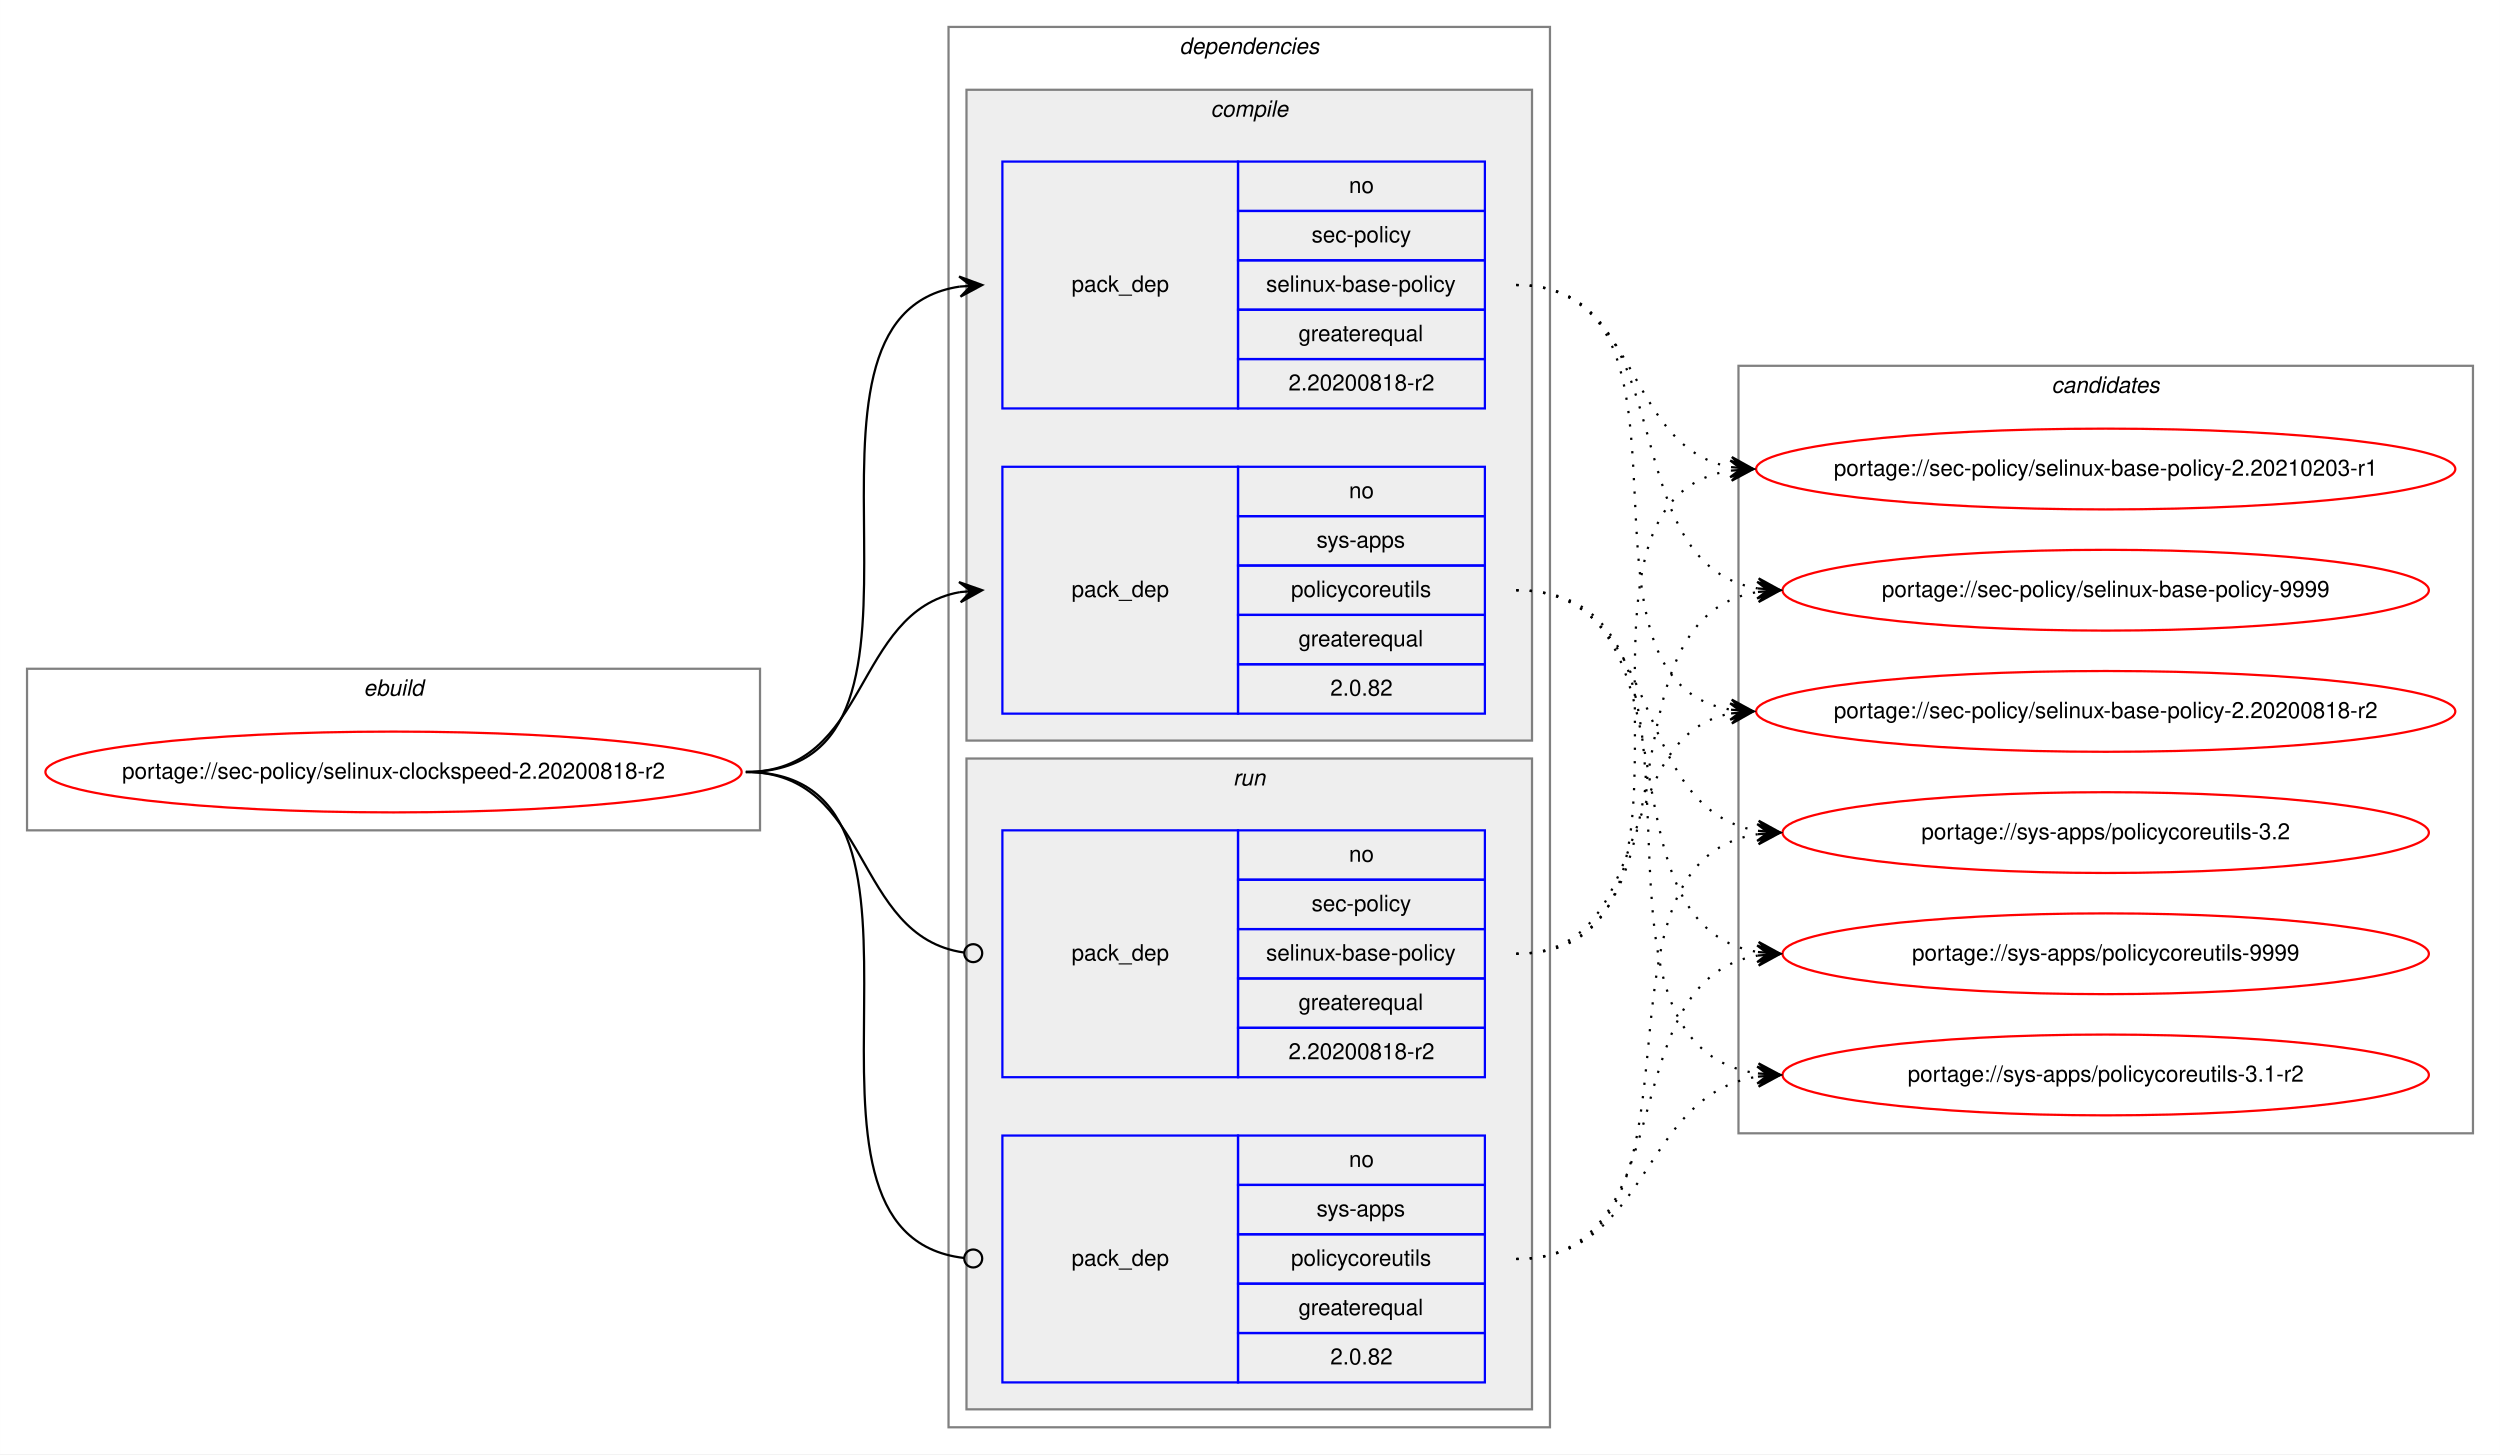
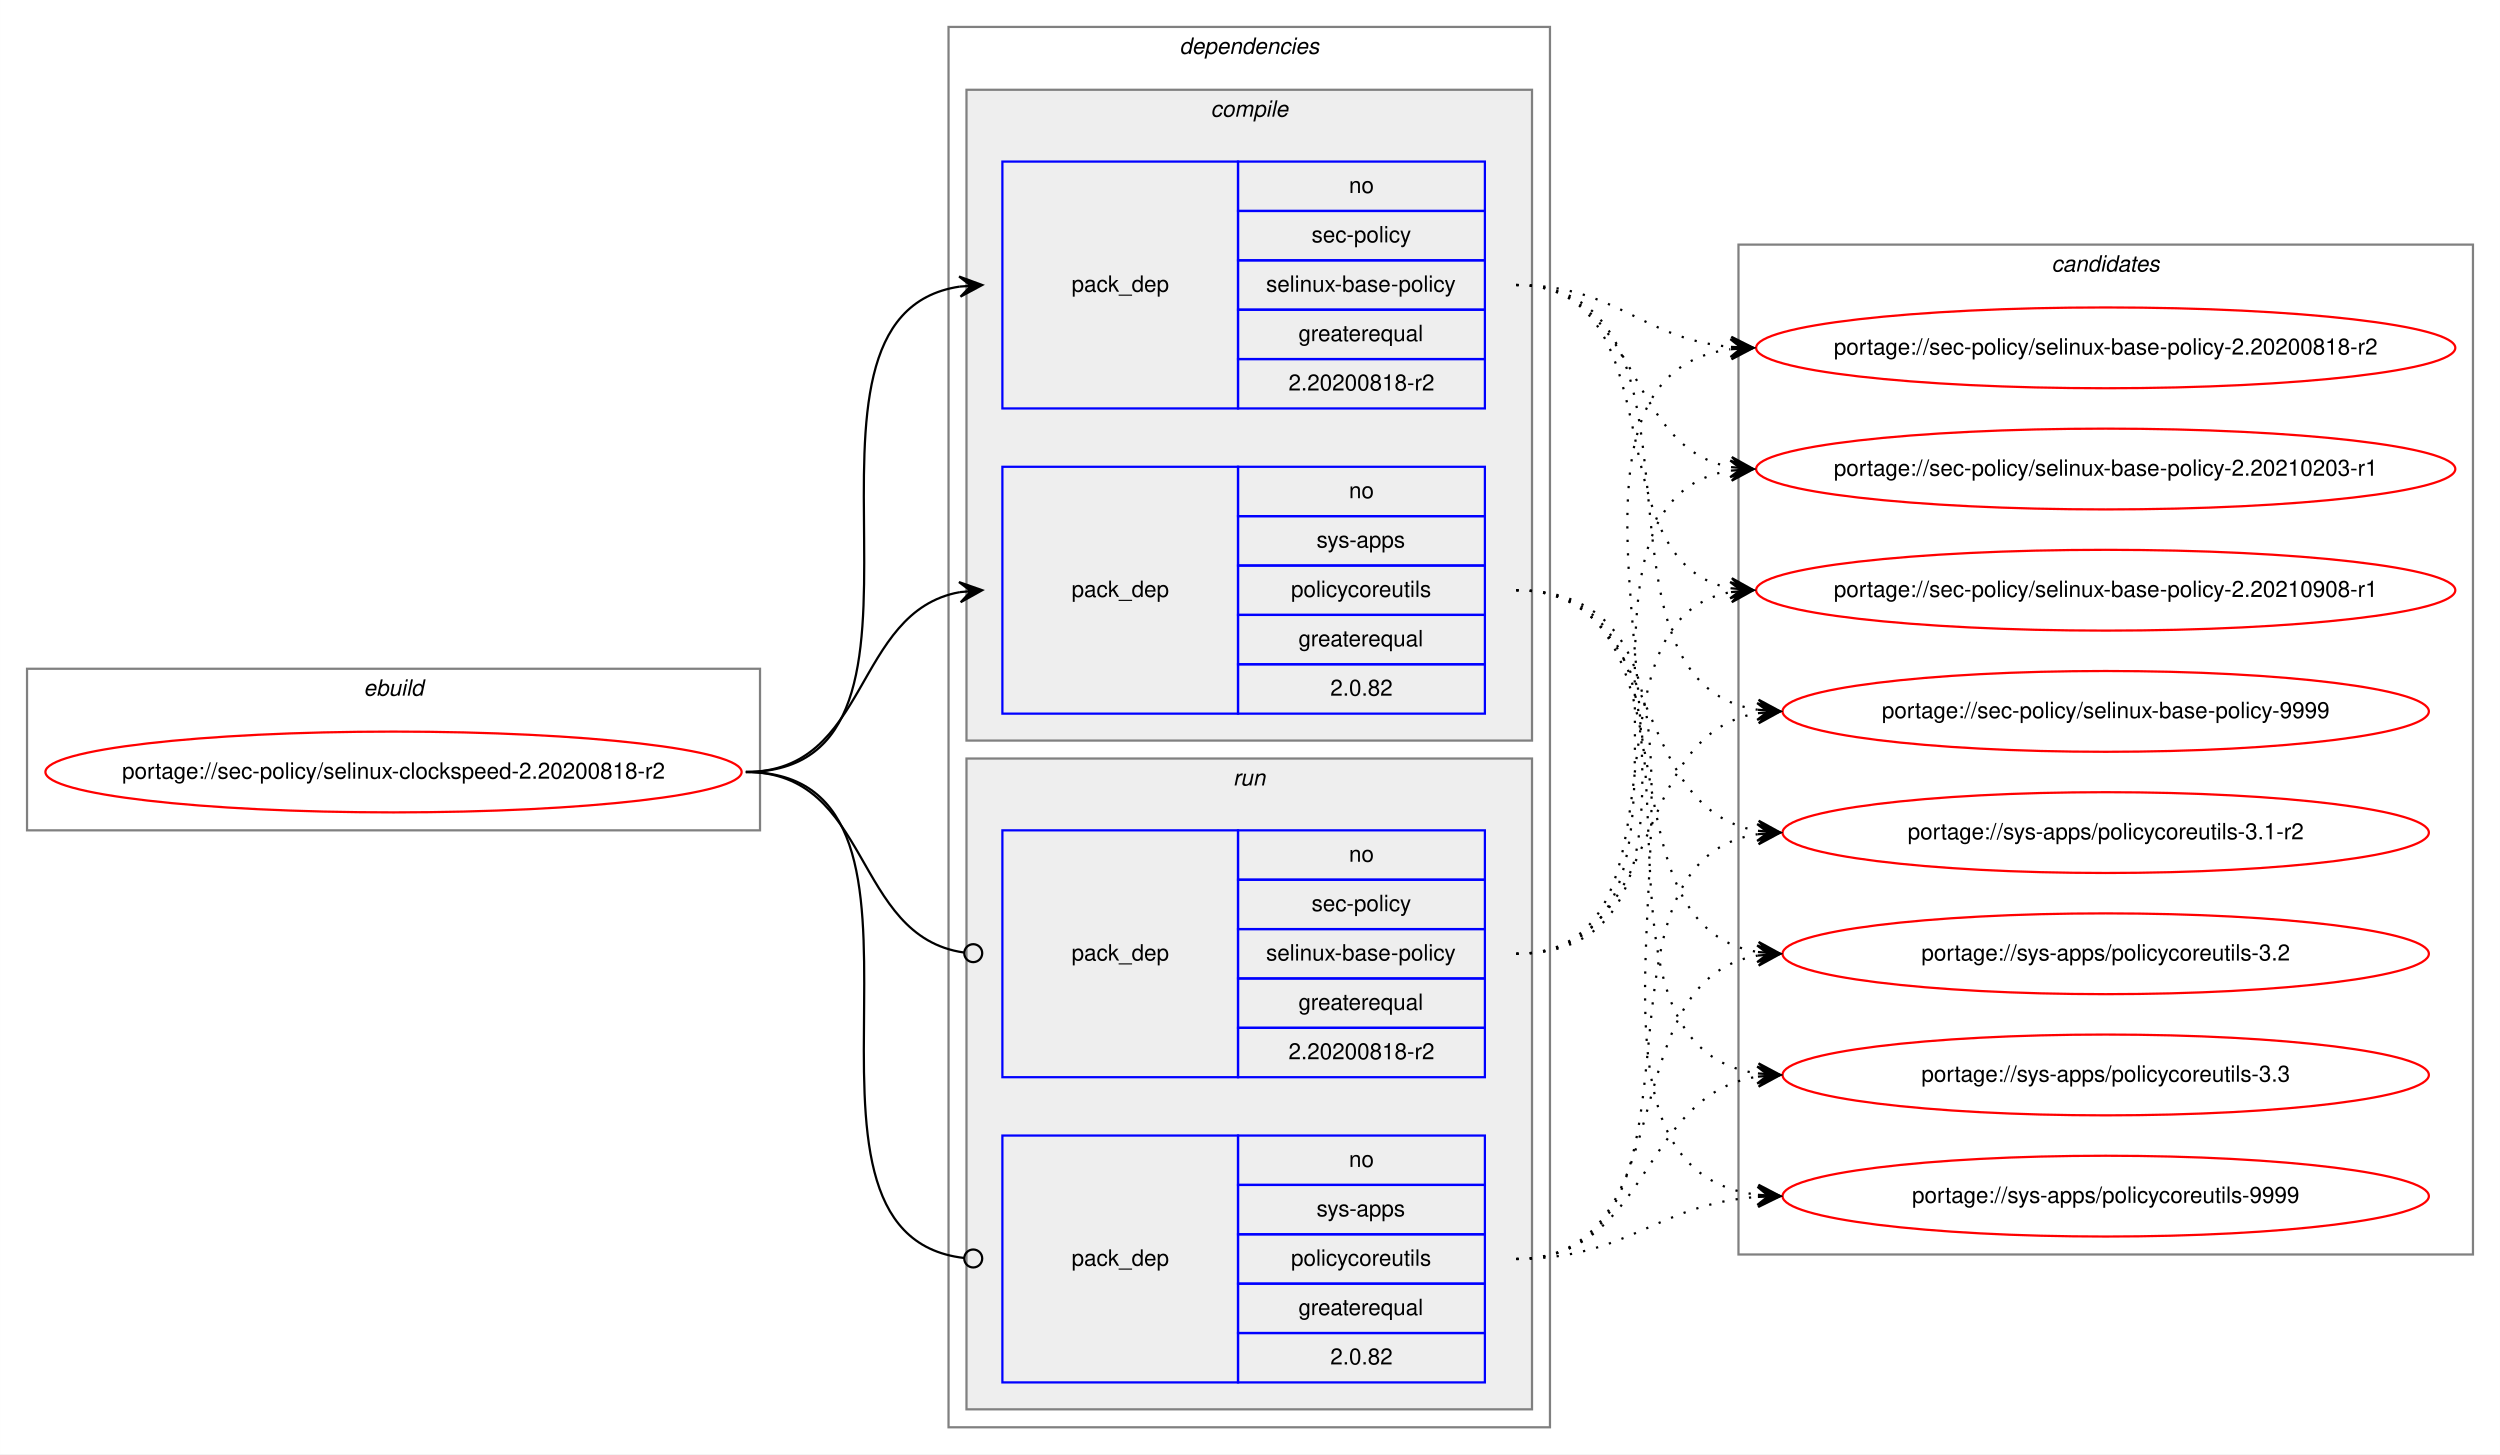
<svg xmlns="http://www.w3.org/2000/svg" xmlns:xlink="http://www.w3.org/1999/xlink" width="1114pt" height="648pt" viewBox="0.00 0.00 1113.91 648.00">
  <g id="graph0" class="graph" transform="scale(1 1) rotate(0) translate(4 644)">
    <polygon fill="white" stroke="transparent" points="-4,4 -4,-644 1109.91,-644 1109.91,4 -4,4" />
    <g id="clust1" class="cluster">
      <polygon fill="none" stroke="gray" points="8,-274 8,-346 334.62,-346 334.62,-274 8,-274" />
      <text text-anchor="start" x="157.97" y="-334" font-family="Helvetica,sans-Serif" font-style="italic" font-size="10.00">ebuild</text>
    </g>
    <g id="clust2" class="cluster">
      <polygon fill="none" stroke="gray" points="418.62,-8 418.62,-632 686.62,-632 686.62,-8 418.62,-8" />
      <text text-anchor="start" x="521.5" y="-620" font-family="Helvetica,sans-Serif" font-style="italic" font-size="10.00">dependencies</text>
    </g>
    <g id="clust3" class="cluster">
      <polygon fill="#eeeeee" stroke="gray" points="426.62,-314 426.62,-604 678.62,-604 678.62,-314 426.62,-314" />
      <text text-anchor="start" x="535.4" y="-592" font-family="Helvetica,sans-Serif" font-style="italic" font-size="10.00">compile</text>
    </g>
    <g id="clust7" class="cluster">
      <polygon fill="#eeeeee" stroke="gray" points="426.62,-16 426.62,-306 678.62,-306 678.62,-16 426.62,-16" />
      <text text-anchor="start" x="545.4" y="-294" font-family="Helvetica,sans-Serif" font-style="italic" font-size="10.00">run</text>
    </g>
    <g id="clust10" class="cluster">
-       <polygon fill="none" stroke="gray" points="770.62,-139 770.62,-481 1097.91,-481 1097.91,-139 770.62,-139" />
-       <text text-anchor="start" x="910.09" y="-469" font-family="Helvetica,sans-Serif" font-style="italic" font-size="10.00">candidates</text>
+       <polygon fill="none" stroke="gray" points="770.62,-85 770.62,-535 1097.91,-535 1097.91,-85 770.62,-85" />
+       <text text-anchor="start" x="910.09" y="-523" font-family="Helvetica,sans-Serif" font-style="italic" font-size="10.00">candidates</text>
    </g>
    <g id="node1" class="node">
      <g id="a_node1">
        <a xlink:href="../sec-policy/selinux-clockspeed-2.20200818-r2.svg" xlink:title="portage://sec-policy/selinux-clockspeed-2.20200818-r2">
          <ellipse fill="none" stroke="red" cx="171.31" cy="-300" rx="155.12" ry="18" />
          <text text-anchor="middle" x="171.31" y="-297" font-family="Helvetica,sans-Serif" font-size="10.00">portage://sec-policy/selinux-clockspeed-2.20200818-r2</text>
        </a>
      </g>
    </g>
    <g id="node2" class="node">
      <polygon fill="none" stroke="blue" points="442.62,-462 442.62,-572 547.62,-572 547.62,-462 442.62,-462" />
      <text text-anchor="start" x="473.45" y="-514" font-family="Helvetica,sans-Serif" font-size="10.00">pack_dep</text>
      <polygon fill="none" stroke="blue" points="547.62,-550 547.62,-572 657.62,-572 657.62,-550 547.62,-550" />
      <text text-anchor="start" x="597.06" y="-558" font-family="Helvetica,sans-Serif" font-size="10.00">no</text>
      <polygon fill="none" stroke="blue" points="547.62,-528 547.62,-550 657.62,-550 657.62,-528 547.62,-528" />
      <text text-anchor="start" x="580.4" y="-536" font-family="Helvetica,sans-Serif" font-size="10.00">sec-policy</text>
      <polygon fill="none" stroke="blue" points="547.62,-506 547.62,-528 657.62,-528 657.62,-506 547.62,-506" />
      <text text-anchor="start" x="560.12" y="-514" font-family="Helvetica,sans-Serif" font-size="10.00">selinux-base-policy</text>
      <polygon fill="none" stroke="blue" points="547.62,-484 547.62,-506 657.62,-506 657.62,-484 547.62,-484" />
      <text text-anchor="start" x="574.56" y="-492" font-family="Helvetica,sans-Serif" font-size="10.00">greaterequal</text>
      <polygon fill="none" stroke="blue" points="547.62,-462 547.62,-484 657.62,-484 657.62,-462 547.62,-462" />
      <text text-anchor="start" x="570.11" y="-470" font-family="Helvetica,sans-Serif" font-size="10.00">2.20200818-r2</text>
    </g>
    <g id="edge1" class="edge">
      <path fill="none" stroke="black" d="M328.31,-300C431.95,-300 333.43,-502.83 423.64,-516.3" />
      <polygon fill="black" stroke="black" points="433.62,-517 423.33,-520.79 428.64,-516.65 423.65,-516.3 423.65,-516.3 423.65,-516.3 428.64,-516.65 423.96,-511.81 433.62,-517 433.62,-517" />
    </g>
    <g id="node3" class="node">
      <polygon fill="none" stroke="blue" points="442.62,-326 442.62,-436 547.62,-436 547.62,-326 442.62,-326" />
      <text text-anchor="start" x="473.45" y="-378" font-family="Helvetica,sans-Serif" font-size="10.00">pack_dep</text>
      <polygon fill="none" stroke="blue" points="547.62,-414 547.62,-436 657.62,-436 657.62,-414 547.62,-414" />
      <text text-anchor="start" x="597.06" y="-422" font-family="Helvetica,sans-Serif" font-size="10.00">no</text>
      <polygon fill="none" stroke="blue" points="547.62,-392 547.62,-414 657.62,-414 657.62,-392 547.62,-392" />
      <text text-anchor="start" x="582.62" y="-400" font-family="Helvetica,sans-Serif" font-size="10.00">sys-apps</text>
      <polygon fill="none" stroke="blue" points="547.62,-370 547.62,-392 657.62,-392 657.62,-370 547.62,-370" />
      <text text-anchor="start" x="571.23" y="-378" font-family="Helvetica,sans-Serif" font-size="10.00">policycoreutils</text>
      <polygon fill="none" stroke="blue" points="547.62,-348 547.62,-370 657.62,-370 657.62,-348 547.62,-348" />
      <text text-anchor="start" x="574.56" y="-356" font-family="Helvetica,sans-Serif" font-size="10.00">greaterequal</text>
      <polygon fill="none" stroke="blue" points="547.62,-326 547.62,-348 657.62,-348 657.62,-326 547.62,-326" />
      <text text-anchor="start" x="588.73" y="-334" font-family="Helvetica,sans-Serif" font-size="10.00">2.0.82</text>
    </g>
    <g id="edge2" class="edge">
      <path fill="none" stroke="black" d="M328.31,-300C383.79,-300 375.86,-371.49 423.66,-380.15" />
      <polygon fill="black" stroke="black" points="433.62,-381 423.28,-384.63 428.64,-380.57 423.66,-380.15 423.66,-380.15 423.66,-380.15 428.64,-380.57 424.04,-375.66 433.62,-381 433.62,-381" />
    </g>
    <g id="node4" class="node">
      <polygon fill="none" stroke="blue" points="442.62,-164 442.62,-274 547.62,-274 547.62,-164 442.62,-164" />
      <text text-anchor="start" x="473.45" y="-216" font-family="Helvetica,sans-Serif" font-size="10.00">pack_dep</text>
      <polygon fill="none" stroke="blue" points="547.62,-252 547.62,-274 657.62,-274 657.62,-252 547.62,-252" />
      <text text-anchor="start" x="597.06" y="-260" font-family="Helvetica,sans-Serif" font-size="10.00">no</text>
      <polygon fill="none" stroke="blue" points="547.62,-230 547.62,-252 657.62,-252 657.62,-230 547.62,-230" />
      <text text-anchor="start" x="580.4" y="-238" font-family="Helvetica,sans-Serif" font-size="10.00">sec-policy</text>
      <polygon fill="none" stroke="blue" points="547.62,-208 547.62,-230 657.62,-230 657.62,-208 547.62,-208" />
      <text text-anchor="start" x="560.12" y="-216" font-family="Helvetica,sans-Serif" font-size="10.00">selinux-base-policy</text>
      <polygon fill="none" stroke="blue" points="547.62,-186 547.62,-208 657.62,-208 657.62,-186 547.62,-186" />
      <text text-anchor="start" x="574.56" y="-194" font-family="Helvetica,sans-Serif" font-size="10.00">greaterequal</text>
      <polygon fill="none" stroke="blue" points="547.62,-164 547.62,-186 657.62,-186 657.62,-164 547.62,-164" />
      <text text-anchor="start" x="570.11" y="-172" font-family="Helvetica,sans-Serif" font-size="10.00">2.20200818-r2</text>
    </g>
    <g id="edge3" class="edge">
      <path fill="none" stroke="black" d="M328.31,-300C384.48,-300 375.65,-226.72 425.47,-219.56" />
      <ellipse fill="none" stroke="black" cx="429.63" cy="-219.27" rx="4" ry="4" />
    </g>
    <g id="node5" class="node">
      <polygon fill="none" stroke="blue" points="442.62,-28 442.62,-138 547.62,-138 547.62,-28 442.62,-28" />
      <text text-anchor="start" x="473.45" y="-80" font-family="Helvetica,sans-Serif" font-size="10.00">pack_dep</text>
      <polygon fill="none" stroke="blue" points="547.62,-116 547.62,-138 657.62,-138 657.62,-116 547.62,-116" />
      <text text-anchor="start" x="597.06" y="-124" font-family="Helvetica,sans-Serif" font-size="10.00">no</text>
      <polygon fill="none" stroke="blue" points="547.62,-94 547.62,-116 657.62,-116 657.62,-94 547.62,-94" />
      <text text-anchor="start" x="582.62" y="-102" font-family="Helvetica,sans-Serif" font-size="10.00">sys-apps</text>
      <polygon fill="none" stroke="blue" points="547.62,-72 547.62,-94 657.62,-94 657.62,-72 547.62,-72" />
      <text text-anchor="start" x="571.23" y="-80" font-family="Helvetica,sans-Serif" font-size="10.00">policycoreutils</text>
      <polygon fill="none" stroke="blue" points="547.62,-50 547.62,-72 657.62,-72 657.62,-50 547.62,-50" />
      <text text-anchor="start" x="574.56" y="-58" font-family="Helvetica,sans-Serif" font-size="10.00">greaterequal</text>
      <polygon fill="none" stroke="blue" points="547.62,-28 547.62,-50 657.62,-50 657.62,-28 547.62,-28" />
      <text text-anchor="start" x="588.73" y="-36" font-family="Helvetica,sans-Serif" font-size="10.00">2.0.82</text>
    </g>
    <g id="edge4" class="edge">
      <path fill="none" stroke="black" d="M328.31,-300C432.69,-300 332.02,-94.29 425.59,-83.44" />
      <ellipse fill="none" stroke="black" cx="429.63" cy="-83.22" rx="4" ry="4" />
    </g>
    <g id="node6" class="node">
      <g id="a_node6">
        <a xlink:href="../sec-policy/selinux-base-policy-2.20200818-r2.svg" xlink:title="portage://sec-policy/selinux-base-policy-2.20200818-r2">
-           <ellipse fill="none" stroke="red" cx="934.26" cy="-327" rx="155.78" ry="18" />
-           <text text-anchor="middle" x="934.26" y="-324" font-family="Helvetica,sans-Serif" font-size="10.00">portage://sec-policy/selinux-base-policy-2.20200818-r2</text>
+           <ellipse fill="none" stroke="red" cx="934.26" cy="-489" rx="155.78" ry="18" />
+           <text text-anchor="middle" x="934.26" y="-486" font-family="Helvetica,sans-Serif" font-size="10.00">portage://sec-policy/selinux-base-policy-2.20200818-r2</text>
        </a>
      </g>
    </g>
    <g id="edge5" class="edge">
-       <path fill="none" stroke="black" stroke-dasharray="1,5" d="M671.62,-517C764.66,-517 686.89,-340.84 767.25,-327.77" />
-       <polygon fill="black" stroke="black" points="777.26,-327 767.64,-332.25 772.28,-327.38 767.29,-327.76 767.29,-327.76 767.29,-327.76 772.28,-327.38 766.95,-323.28 777.26,-327 777.26,-327" />
+       <path fill="none" stroke="black" stroke-dasharray="1,5" d="M671.62,-517C716.59,-517 727.21,-493 767.08,-489.44" />
+       <polygon fill="black" stroke="black" points="777.26,-489 767.47,-493.93 772.27,-489.22 767.27,-489.43 767.27,-489.43 767.27,-489.43 772.27,-489.22 767.08,-484.94 777.26,-489 777.26,-489" />
    </g>
    <g id="node7" class="node">
      <g id="a_node7">
        <a xlink:href="../sec-policy/selinux-base-policy-2.20210203-r1.svg" xlink:title="portage://sec-policy/selinux-base-policy-2.20210203-r1">
          <ellipse fill="none" stroke="red" cx="934.26" cy="-435" rx="155.78" ry="18" />
          <text text-anchor="middle" x="934.26" y="-432" font-family="Helvetica,sans-Serif" font-size="10.00">portage://sec-policy/selinux-base-policy-2.20210203-r1</text>
        </a>
      </g>
    </g>
    <g id="edge6" class="edge">
      <path fill="none" stroke="black" stroke-dasharray="1,5" d="M671.62,-517C727.46,-517 719.16,-444.63 767.24,-435.87" />
      <polygon fill="black" stroke="black" points="777.26,-435 767.69,-440.34 772.28,-435.43 767.3,-435.86 767.3,-435.86 767.3,-435.86 772.28,-435.43 766.91,-431.38 777.26,-435 777.26,-435" />
    </g>
    <g id="node8" class="node">
      <g id="a_node8">
-         <a xlink:href="../sec-policy/selinux-base-policy-9999.svg" xlink:title="portage://sec-policy/selinux-base-policy-9999">
-           <ellipse fill="none" stroke="red" cx="934.26" cy="-381" rx="144" ry="18" />
-           <text text-anchor="middle" x="934.26" y="-378" font-family="Helvetica,sans-Serif" font-size="10.00">portage://sec-policy/selinux-base-policy-9999</text>
+         <a xlink:href="../sec-policy/selinux-base-policy-2.20210908-r1.svg" xlink:title="portage://sec-policy/selinux-base-policy-2.20210908-r1">
+           <ellipse fill="none" stroke="red" cx="934.26" cy="-381" rx="155.78" ry="18" />
+           <text text-anchor="middle" x="934.26" y="-378" font-family="Helvetica,sans-Serif" font-size="10.00">portage://sec-policy/selinux-base-policy-2.20210908-r1</text>
        </a>
      </g>
    </g>
    <g id="edge7" class="edge">
-       <path fill="none" stroke="black" stroke-dasharray="1,5" d="M671.62,-517C747.95,-517 712.89,-392.94 779.21,-381.8" />
-       <polygon fill="black" stroke="black" points="789.26,-381 779.65,-386.28 784.28,-381.4 779.3,-381.79 779.3,-381.79 779.3,-381.79 784.28,-381.4 778.94,-377.31 789.26,-381 789.26,-381" />
+       <path fill="none" stroke="black" stroke-dasharray="1,5" d="M671.62,-517C744.57,-517 704.9,-393.45 767.29,-381.87" />
+       <polygon fill="black" stroke="black" points="777.26,-381 767.69,-386.35 772.28,-381.43 767.3,-381.87 767.3,-381.87 767.3,-381.87 772.28,-381.43 766.91,-377.38 777.26,-381 777.26,-381" />
    </g>
    <g id="node9" class="node">
      <g id="a_node9">
-         <a xlink:href="../sys-apps/policycoreutils-3.1-r2.svg" xlink:title="portage://sys-apps/policycoreutils-3.1-r2">
-           <ellipse fill="none" stroke="red" cx="934.26" cy="-165" rx="144" ry="18" />
-           <text text-anchor="middle" x="934.26" y="-162" font-family="Helvetica,sans-Serif" font-size="10.00">portage://sys-apps/policycoreutils-3.1-r2</text>
+         <a xlink:href="../sec-policy/selinux-base-policy-9999.svg" xlink:title="portage://sec-policy/selinux-base-policy-9999">
+           <ellipse fill="none" stroke="red" cx="934.26" cy="-327" rx="144" ry="18" />
+           <text text-anchor="middle" x="934.26" y="-324" font-family="Helvetica,sans-Serif" font-size="10.00">portage://sec-policy/selinux-base-policy-9999</text>
        </a>
      </g>
    </g>
    <g id="edge8" class="edge">
-       <path fill="none" stroke="black" stroke-dasharray="1,5" d="M671.62,-381C777.31,-381 686.42,-179.11 779.06,-165.7" />
-       <polygon fill="black" stroke="black" points="789.26,-165 779.6,-170.17 784.28,-165.34 779.29,-165.68 779.29,-165.68 779.29,-165.68 784.28,-165.34 778.98,-161.19 789.26,-165 789.26,-165" />
+       <path fill="none" stroke="black" stroke-dasharray="1,5" d="M671.62,-517C767.36,-517 695.56,-340.48 779.19,-327.73" />
+       <polygon fill="black" stroke="black" points="789.26,-327 779.61,-332.21 784.28,-327.36 779.29,-327.72 779.29,-327.72 779.29,-327.72 784.28,-327.36 778.97,-323.23 789.26,-327 789.26,-327" />
    </g>
    <g id="node10" class="node">
      <g id="a_node10">
-         <a xlink:href="../sys-apps/policycoreutils-3.2.svg" xlink:title="portage://sys-apps/policycoreutils-3.2">
+         <a xlink:href="../sys-apps/policycoreutils-3.1-r2.svg" xlink:title="portage://sys-apps/policycoreutils-3.1-r2">
          <ellipse fill="none" stroke="red" cx="934.26" cy="-273" rx="144" ry="18" />
-           <text text-anchor="middle" x="934.26" y="-270" font-family="Helvetica,sans-Serif" font-size="10.00">portage://sys-apps/policycoreutils-3.2</text>
+           <text text-anchor="middle" x="934.26" y="-270" font-family="Helvetica,sans-Serif" font-size="10.00">portage://sys-apps/policycoreutils-3.1-r2</text>
        </a>
      </g>
    </g>
    <g id="edge9" class="edge">
      <path fill="none" stroke="black" stroke-dasharray="1,5" d="M671.62,-381C739,-381 720.51,-283.69 779.16,-273.81" />
      <polygon fill="black" stroke="black" points="789.26,-273 779.66,-278.28 784.28,-273.4 779.3,-273.8 779.3,-273.8 779.3,-273.8 784.28,-273.4 778.94,-269.31 789.26,-273 789.26,-273" />
    </g>
    <g id="node11" class="node">
      <g id="a_node11">
-         <a xlink:href="../sys-apps/policycoreutils-9999.svg" xlink:title="portage://sys-apps/policycoreutils-9999">
+         <a xlink:href="../sys-apps/policycoreutils-3.2.svg" xlink:title="portage://sys-apps/policycoreutils-3.2">
          <ellipse fill="none" stroke="red" cx="934.26" cy="-219" rx="144" ry="18" />
-           <text text-anchor="middle" x="934.26" y="-216" font-family="Helvetica,sans-Serif" font-size="10.00">portage://sys-apps/policycoreutils-9999</text>
+           <text text-anchor="middle" x="934.26" y="-216" font-family="Helvetica,sans-Serif" font-size="10.00">portage://sys-apps/policycoreutils-3.2</text>
        </a>
      </g>
    </g>
    <g id="edge10" class="edge">
      <path fill="none" stroke="black" stroke-dasharray="1,5" d="M671.62,-381C756.96,-381 704.98,-232.02 779.05,-219.8" />
      <polygon fill="black" stroke="black" points="789.26,-219 779.64,-224.26 784.28,-219.39 779.29,-219.78 779.29,-219.78 779.29,-219.78 784.28,-219.39 778.95,-215.29 789.26,-219 789.26,-219" />
    </g>
+     <g id="node12" class="node">
+       <g id="a_node12">
+         <a xlink:href="../sys-apps/policycoreutils-3.3.svg" xlink:title="portage://sys-apps/policycoreutils-3.3">
+           <ellipse fill="none" stroke="red" cx="934.26" cy="-165" rx="144" ry="18" />
+           <text text-anchor="middle" x="934.26" y="-162" font-family="Helvetica,sans-Serif" font-size="10.00">portage://sys-apps/policycoreutils-3.3</text>
+         </a>
+       </g>
+     </g>
    <g id="edge11" class="edge">
-       <path fill="none" stroke="black" stroke-dasharray="1,5" d="M671.62,-219C735.1,-219 712.97,-315.51 767.08,-326.07" />
-       <polygon fill="black" stroke="black" points="777.26,-327 766.9,-330.57 772.29,-326.54 767.31,-326.09 767.31,-326.09 767.31,-326.09 772.29,-326.54 767.72,-321.61 777.26,-327 777.26,-327" />
+       <path fill="none" stroke="black" stroke-dasharray="1,5" d="M671.62,-381C777.31,-381 686.42,-179.11 779.06,-165.7" />
+       <polygon fill="black" stroke="black" points="789.26,-165 779.6,-170.17 784.28,-165.34 779.29,-165.68 779.29,-165.68 779.29,-165.68 784.28,-165.34 778.98,-161.19 789.26,-165 789.26,-165" />
+     </g>
+     <g id="node13" class="node">
+       <g id="a_node13">
+         <a xlink:href="../sys-apps/policycoreutils-9999.svg" xlink:title="portage://sys-apps/policycoreutils-9999">
+           <ellipse fill="none" stroke="red" cx="934.26" cy="-111" rx="144" ry="18" />
+           <text text-anchor="middle" x="934.26" y="-108" font-family="Helvetica,sans-Serif" font-size="10.00">portage://sys-apps/policycoreutils-9999</text>
+         </a>
+       </g>
    </g>
    <g id="edge12" class="edge">
+       <path fill="none" stroke="black" stroke-dasharray="1,5" d="M671.62,-381C798.94,-381 666.05,-125.56 779.13,-111.59" />
+       <polygon fill="black" stroke="black" points="789.26,-111 779.55,-116.08 784.27,-111.29 779.28,-111.59 779.28,-111.59 779.28,-111.59 784.27,-111.29 779.02,-107.09 789.26,-111 789.26,-111" />
+     </g>
+     <g id="edge13" class="edge">
+       <path fill="none" stroke="black" stroke-dasharray="1,5" d="M671.62,-219C796.83,-219 656.79,-473.92 766.98,-488.36" />
+       <polygon fill="black" stroke="black" points="777.26,-489 767.01,-492.87 772.27,-488.69 767.28,-488.38 767.28,-488.38 767.28,-488.38 772.27,-488.69 767.56,-483.89 777.26,-489 777.26,-489" />
+     </g>
+     <g id="edge14" class="edge">
      <path fill="none" stroke="black" stroke-dasharray="1,5" d="M671.62,-219C774.84,-219 677.54,-420.49 767.04,-434.26" />
      <polygon fill="black" stroke="black" points="777.26,-435 766.97,-438.77 772.28,-434.64 767.29,-434.28 767.29,-434.28 767.29,-434.28 772.28,-434.64 767.62,-429.79 777.26,-435 777.26,-435" />
    </g>
-     <g id="edge13" class="edge">
-       <path fill="none" stroke="black" stroke-dasharray="1,5" d="M671.62,-219C756.96,-219 704.98,-367.98 779.05,-380.2" />
-       <polygon fill="black" stroke="black" points="789.26,-381 778.95,-384.71 784.28,-380.61 779.29,-380.22 779.29,-380.22 779.29,-380.22 784.28,-380.61 779.64,-375.74 789.26,-381 789.26,-381" />
-     </g>
-     <g id="edge14" class="edge">
+     <g id="edge15" class="edge">
+       <path fill="none" stroke="black" stroke-dasharray="1,5" d="M671.62,-219C753.89,-219 696.72,-367.38 767,-380.13" />
+       <polygon fill="black" stroke="black" points="777.26,-381 766.92,-384.64 772.28,-380.58 767.3,-380.15 767.3,-380.15 767.3,-380.15 772.28,-380.58 767.68,-375.67 777.26,-381 777.26,-381" />
+     </g>
+     <g id="edge16" class="edge">
+       <path fill="none" stroke="black" stroke-dasharray="1,5" d="M671.62,-219C739,-219 720.51,-316.31 779.16,-326.19" />
+       <polygon fill="black" stroke="black" points="789.26,-327 778.94,-330.69 784.28,-326.6 779.3,-326.2 779.3,-326.2 779.3,-326.2 784.28,-326.6 779.66,-321.72 789.26,-327 789.26,-327" />
+     </g>
+     <g id="edge17" class="edge">
+       <path fill="none" stroke="black" stroke-dasharray="1,5" d="M671.62,-83C767.36,-83 695.56,-259.52 779.19,-272.27" />
+       <polygon fill="black" stroke="black" points="789.26,-273 778.97,-276.77 784.28,-272.64 779.29,-272.28 779.29,-272.28 779.29,-272.28 784.28,-272.64 779.61,-267.79 789.26,-273 789.26,-273" />
+     </g>
+     <g id="edge18" class="edge">
+       <path fill="none" stroke="black" stroke-dasharray="1,5" d="M671.62,-83C747.95,-83 712.89,-207.06 779.21,-218.2" />
+       <polygon fill="black" stroke="black" points="789.26,-219 778.94,-222.69 784.28,-218.6 779.3,-218.21 779.3,-218.21 779.3,-218.21 784.28,-218.6 779.65,-213.72 789.26,-219 789.26,-219" />
+     </g>
+     <g id="edge19" class="edge">
      <path fill="none" stroke="black" stroke-dasharray="1,5" d="M671.62,-83C731.75,-83 726.41,-155.97 779.12,-164.24" />
      <polygon fill="black" stroke="black" points="789.26,-165 778.96,-168.74 784.28,-164.63 779.29,-164.25 779.29,-164.25 779.29,-164.25 784.28,-164.63 779.63,-159.77 789.26,-165 789.26,-165" />
    </g>
-     <g id="edge15" class="edge">
-       <path fill="none" stroke="black" stroke-dasharray="1,5" d="M671.62,-83C767.36,-83 695.56,-259.52 779.19,-272.27" />
-       <polygon fill="black" stroke="black" points="789.26,-273 778.97,-276.77 784.28,-272.64 779.29,-272.28 779.29,-272.28 779.29,-272.28 784.28,-272.64 779.61,-267.79 789.26,-273 789.26,-273" />
-     </g>
-     <g id="edge16" class="edge">
-       <path fill="none" stroke="black" stroke-dasharray="1,5" d="M671.62,-83C747.95,-83 712.89,-207.06 779.21,-218.2" />
-       <polygon fill="black" stroke="black" points="789.26,-219 778.94,-222.69 784.28,-218.6 779.3,-218.21 779.3,-218.21 779.3,-218.21 784.28,-218.6 779.65,-213.72 789.26,-219 789.26,-219" />
+     <g id="edge20" class="edge">
+       <path fill="none" stroke="black" stroke-dasharray="1,5" d="M671.62,-83C721.8,-83 733.98,-107.4 779.11,-110.65" />
+       <polygon fill="black" stroke="black" points="789.26,-111 779.11,-115.15 784.27,-110.83 779.27,-110.65 779.27,-110.65 779.27,-110.65 784.27,-110.83 779.43,-106.15 789.26,-111 789.26,-111" />
    </g>
  </g>
</svg>
